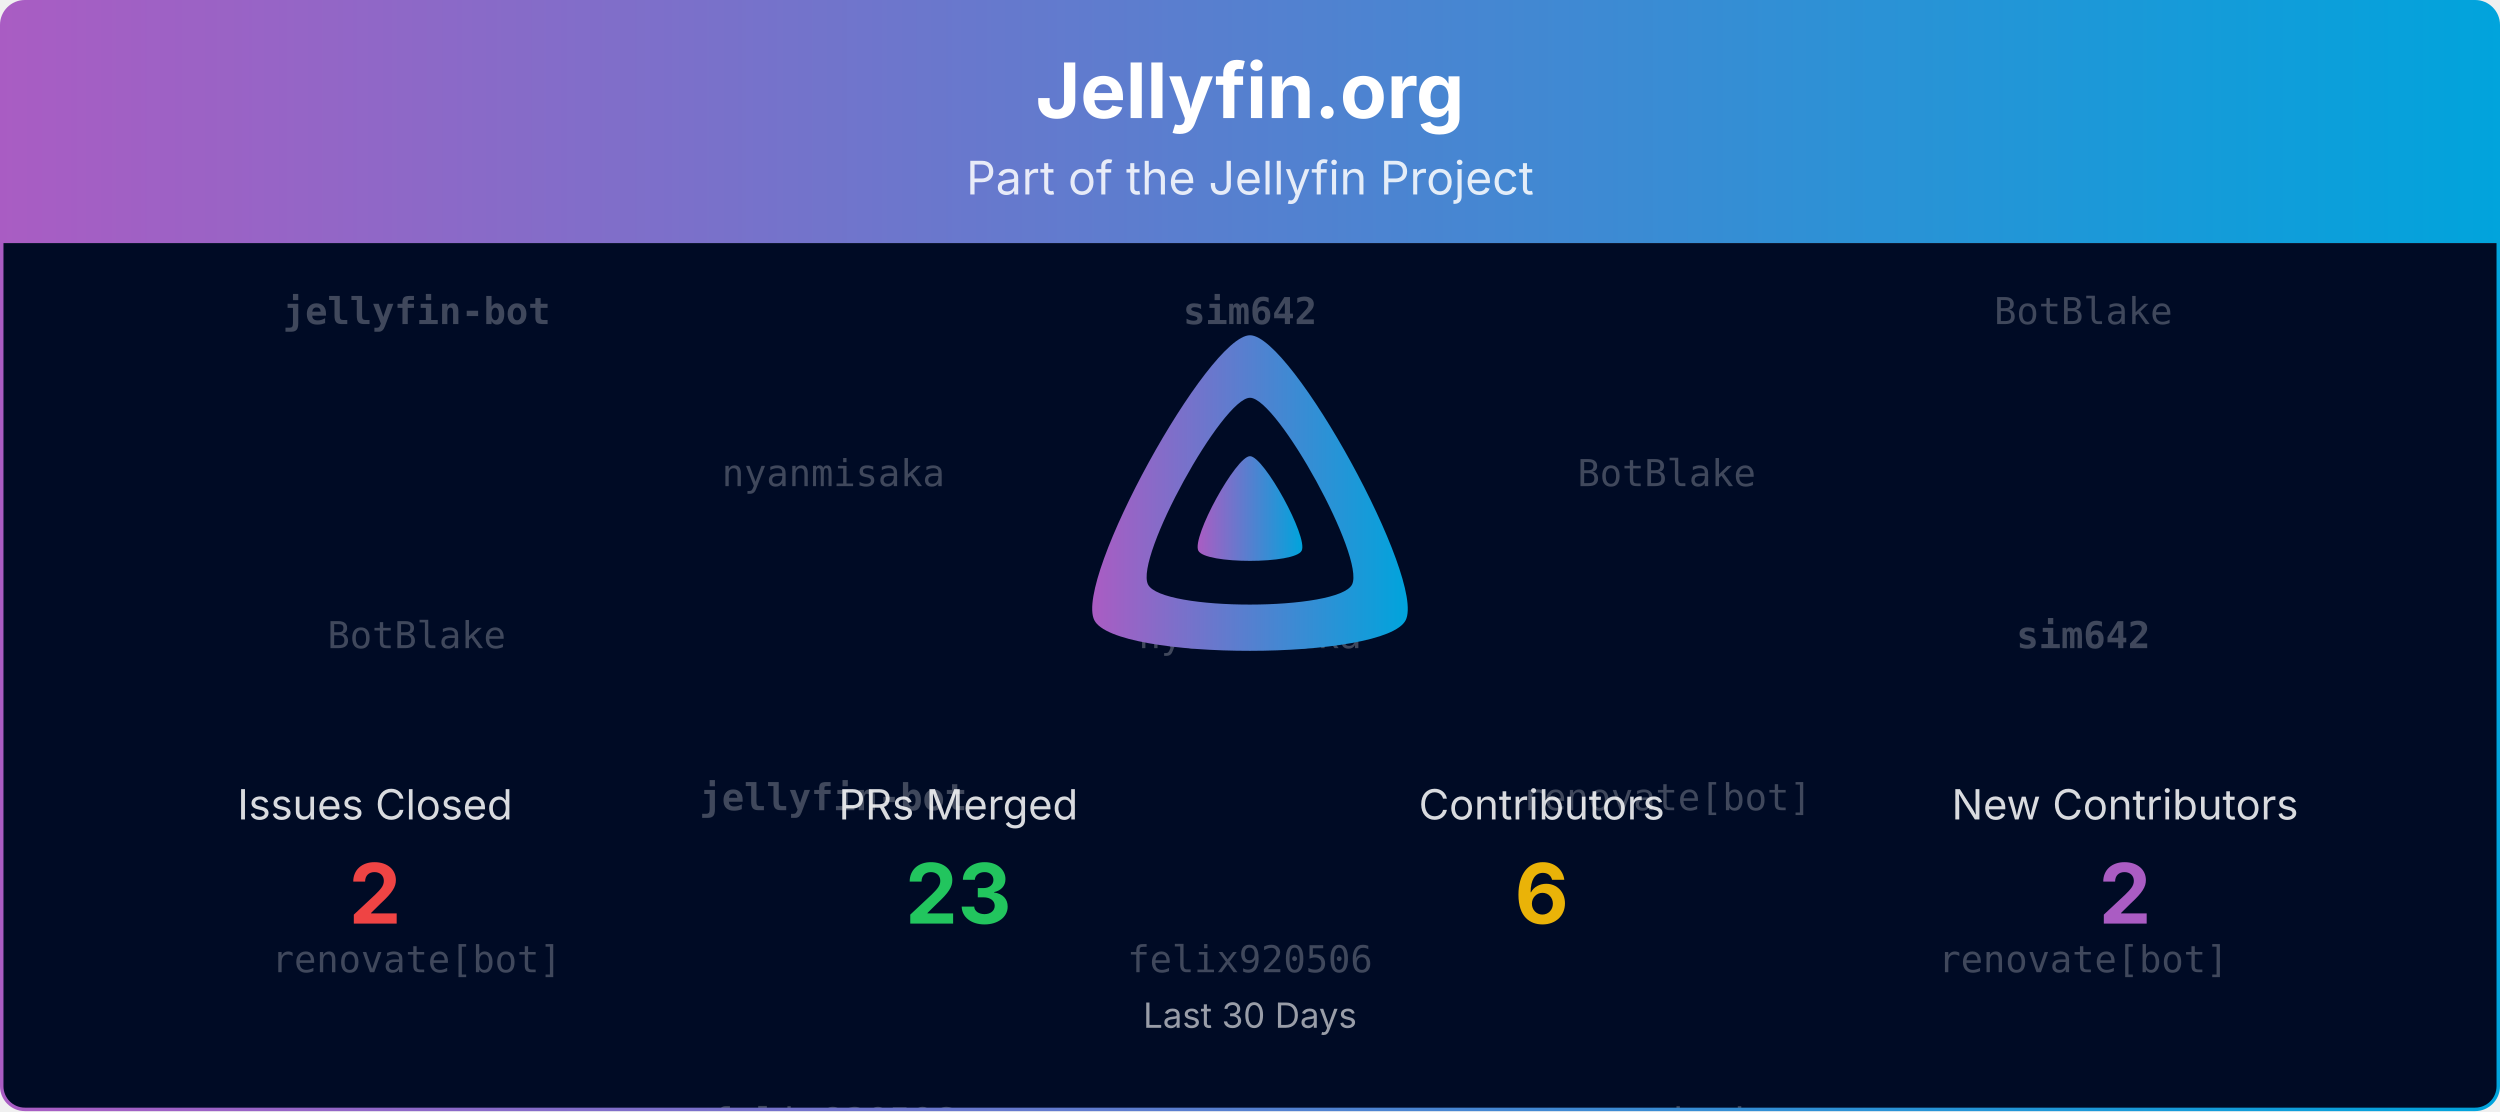
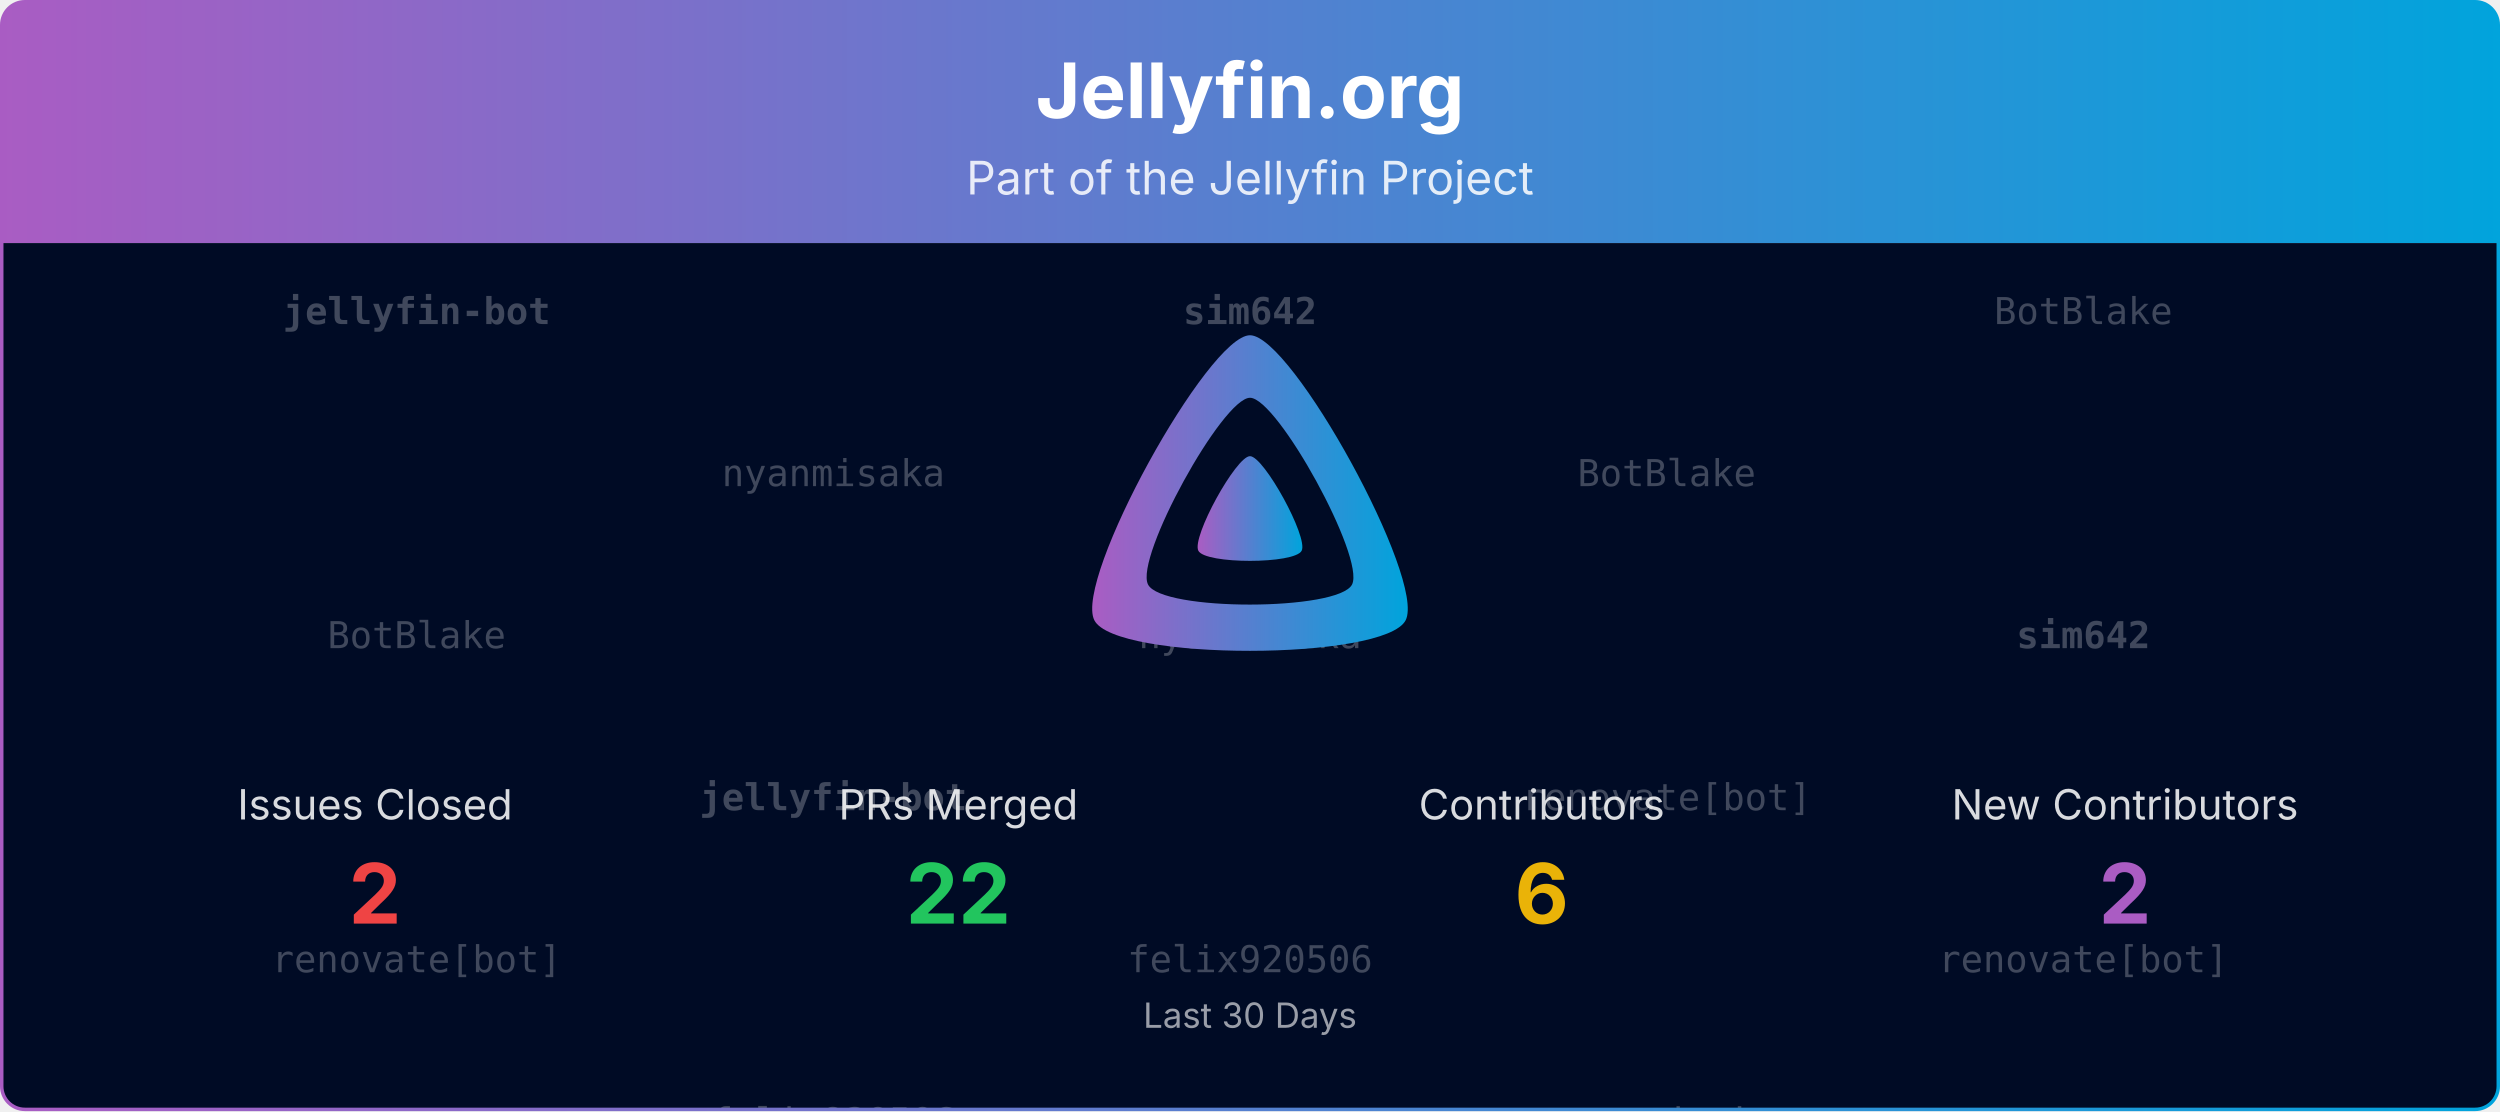
<svg xmlns="http://www.w3.org/2000/svg" viewBox="0 0 1080 480" width="100%" role="img" aria-label="Jellyfin.org">
  <defs>
    <linearGradient id="banner-jellyfin.org-grad" x1="0" y1="0" x2="1" y2="0">
      <stop offset="0%" stop-color="#AA5CC3" />
      <stop offset="100%" stop-color="#00A4DC" />
    </linearGradient>
    <clipPath id="banner-jellyfin.org-grad-clip">
      <rect x="0.75" y="0.75" width="1078.5" height="478.5" rx="10" ry="10" />
    </clipPath>
  </defs>
  <defs>
    <clipPath id="banner-jellyfin.org-grad-rain-clip">
      <rect x="0.75" y="105" width="1078.5" height="374.25" />
    </clipPath>
  </defs>
  <g clip-path="url(#banner-jellyfin.org-grad-clip)">
    <path d="M0.75,10.75 A10.0,10.0 0 0 1 10.75,0.75 L1069.25,0.75 A10.0,10.0 0 0 1 1079.25,10.75 L1079.25,105.00 L0.75,105.00 Z" fill="url(#banner-jellyfin.org-grad)" />
    <text x="540.0" y="51" text-anchor="middle" font-size="33" font-weight="700" font-family="Plus Jakarta Sans, system-ui, -apple-system, Segoe UI, sans-serif" fill="#ffffff">Jellyfin.org</text>
    <text x="540.0" y="84" text-anchor="middle" font-size="20" font-family="Plus Jakarta Sans, system-ui, -apple-system, Segoe UI, sans-serif" fill="#ffffff" opacity="0.85">Part of the Jellyfin Project</text>
    <rect x="0.75" y="105" width="1078.5" height="374.25" fill="#000b25" />
    <g opacity="0.25" clip-path="url(#banner-jellyfin.org-grad-rain-clip)" font-family="ui-monospace, SFMono-Regular, Menlo, Consolas, monospace" font-size="16" fill="#ffffff" text-anchor="middle">
      <g transform="translate(180.00,105)">
        <g>
          <animateTransform attributeName="transform" type="translate" values="0,-420;0,0" dur="10.00s" begin="-0.00s" repeatCount="indefinite" />
          <text y="35.0" font-weight="700">jellyfin-bot</text>
          <text y="175.0">BotBlake</text>
          <text y="315.0">renovate[bot]</text>
          <text y="455.0" font-weight="700">jellyfin-bot</text>
          <text y="595.0">BotBlake</text>
          <text y="735.0">renovate[bot]</text>
        </g>
      </g>
      <g transform="translate(540.00,105)">
        <g>
          <animateTransform attributeName="transform" type="translate" values="0,-420;0,0" dur="10.00s" begin="-1.91s" repeatCount="indefinite" />
          <text y="35.0" font-weight="700">sim642</text>
          <text y="175.0">nyanmisaka</text>
          <text y="315.0">felix920506</text>
          <text y="455.0" font-weight="700">sim642</text>
          <text y="595.0">nyanmisaka</text>
          <text y="735.0">felix920506</text>
        </g>
      </g>
      <g transform="translate(900.00,105)">
        <g>
          <animateTransform attributeName="transform" type="translate" values="0,-420;0,0" dur="10.00s" begin="-3.82s" repeatCount="indefinite" />
          <text y="35.0">BotBlake</text>
          <text y="175.0" font-weight="700">sim642</text>
          <text y="315.0">renovate[bot]</text>
          <text y="455.0">BotBlake</text>
          <text y="595.0" font-weight="700">sim642</text>
          <text y="735.0">renovate[bot]</text>
        </g>
      </g>
      <g transform="translate(360.00,105)">
        <g>
          <animateTransform attributeName="transform" type="translate" values="0,-420;0,0" dur="10.00s" begin="-5.73s" repeatCount="indefinite" />
          <text y="105.0">nyanmisaka</text>
          <text y="245.0" font-weight="700">jellyfin-bot</text>
          <text y="385.0">felix920506</text>
          <text y="525.0">nyanmisaka</text>
          <text y="665.0" font-weight="700">jellyfin-bot</text>
          <text y="805.0">felix920506</text>
        </g>
      </g>
      <g transform="translate(720.00,105)">
        <g>
          <animateTransform attributeName="transform" type="translate" values="0,-420;0,0" dur="10.00s" begin="-7.64s" repeatCount="indefinite" />
          <text y="105.0">BotBlake</text>
          <text y="245.0">renovate[bot]</text>
          <text y="385.0">nyanmisaka</text>
          <text y="525.0">BotBlake</text>
          <text y="665.0">renovate[bot]</text>
          <text y="805.0">nyanmisaka</text>
        </g>
      </g>
    </g>
    <g transform="translate(465.00,138.00) scale(0.29297)">
      <path fill="url(#banner-jellyfin.org-grad)" fill-rule="evenodd" d="M256,23.3c-61.6,0-259.8,359.4-229.6,420.1s429.3,60,459.2,0S317.6,23.3,256,23.3zM406.5,390.8c-19.6,39.3-281.1,39.8-300.9,0s110.1-275.3,150.4-275.3S426.1,351.4,406.5,390.8z" />
      <path fill="url(#banner-jellyfin.org-grad)" d="M256,201.6c-20.4,0-86.2,119.3-76.2,139.4s142.5,19.9,152.4,0S276.5,201.6,256,201.6z" />
    </g>
    <text x="162.0" y="354.0" text-anchor="middle" font-size="18" font-family="Plus Jakarta Sans, system-ui, -apple-system, Segoe UI, sans-serif" fill="#ffffff" opacity="0.85">Issues Closed</text>
    <text x="162.0" y="399.0" text-anchor="middle" font-size="36" font-weight="700" font-family="Plus Jakarta Sans, system-ui, -apple-system, Segoe UI, sans-serif" fill="#ef4444">2</text>
    <text x="414.0" y="354.0" text-anchor="middle" font-size="18" font-family="Plus Jakarta Sans, system-ui, -apple-system, Segoe UI, sans-serif" fill="#ffffff" opacity="0.85">PRs Merged</text>
-     <text x="414.0" y="399.0" text-anchor="middle" font-size="36" font-weight="700" font-family="Plus Jakarta Sans, system-ui, -apple-system, Segoe UI, sans-serif" fill="#22c55e">23</text>
+     <text x="414.0" y="399.0" text-anchor="middle" font-size="36" font-weight="700" font-family="Plus Jakarta Sans, system-ui, -apple-system, Segoe UI, sans-serif" fill="#22c55e">22</text>
    <text x="666.0" y="354.0" text-anchor="middle" font-size="18" font-family="Plus Jakarta Sans, system-ui, -apple-system, Segoe UI, sans-serif" fill="#ffffff" opacity="0.85">Contributors</text>
    <text x="666.0" y="399.0" text-anchor="middle" font-size="36" font-weight="700" font-family="Plus Jakarta Sans, system-ui, -apple-system, Segoe UI, sans-serif" fill="#eab308">6</text>
    <text x="918.0" y="354.0" text-anchor="middle" font-size="18" font-family="Plus Jakarta Sans, system-ui, -apple-system, Segoe UI, sans-serif" fill="#ffffff" opacity="0.85">New Contributors</text>
    <text x="918.0" y="399.0" text-anchor="middle" font-size="36" font-weight="700" font-family="Plus Jakarta Sans, system-ui, -apple-system, Segoe UI, sans-serif" fill="#AA5CC3">2</text>
    <text x="540.0" y="444.0" text-anchor="middle" font-size="15" font-family="Plus Jakarta Sans, system-ui, -apple-system, Segoe UI, sans-serif" fill="#ffffff" opacity="0.6">Last 30 Days</text>
  </g>
  <rect x="0.75" y="0.75" width="1078.5" height="478.5" rx="10" ry="10" fill="none" stroke="url(#banner-jellyfin.org-grad)" stroke-width="1.5" />
</svg>
